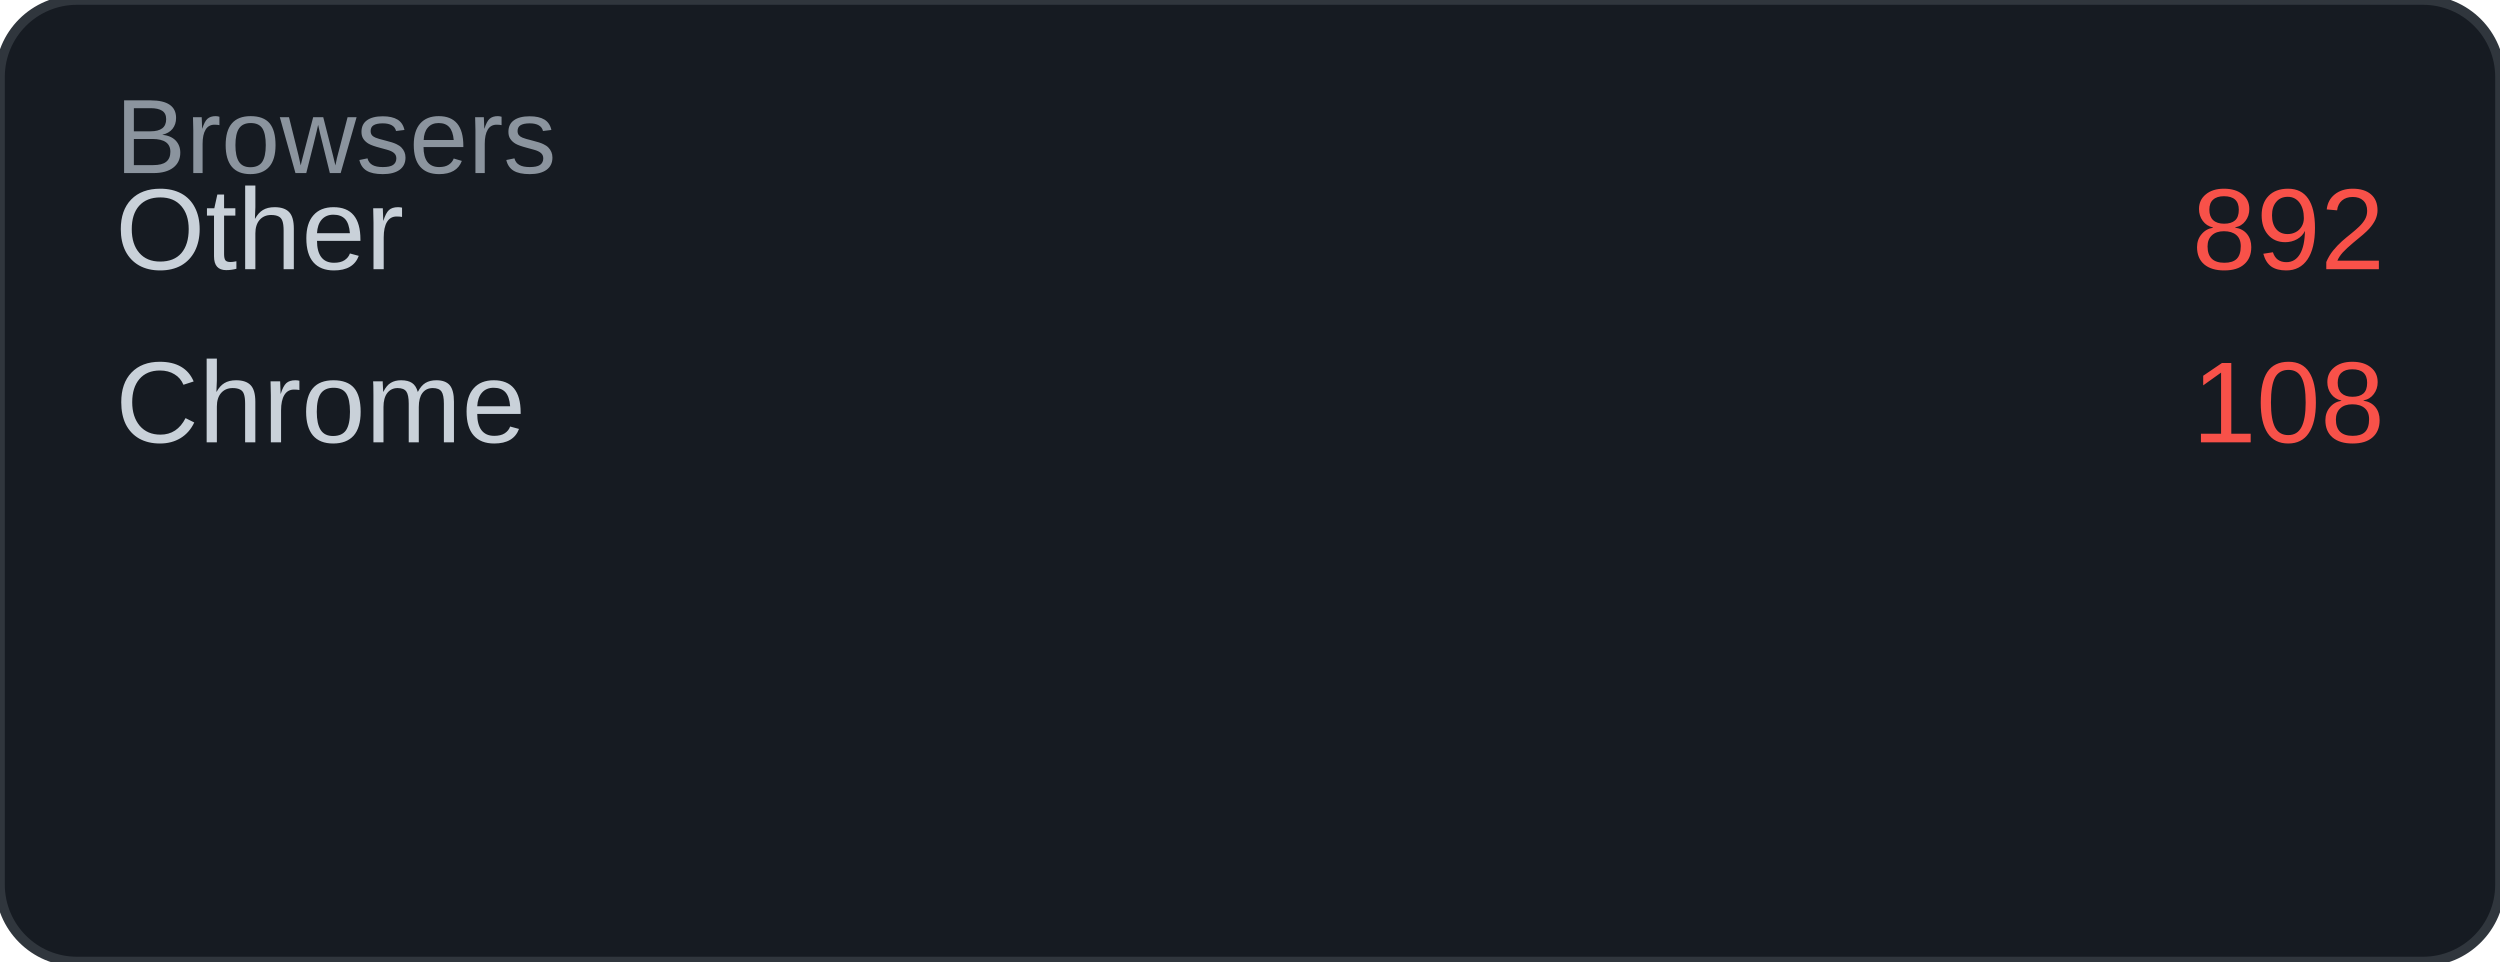
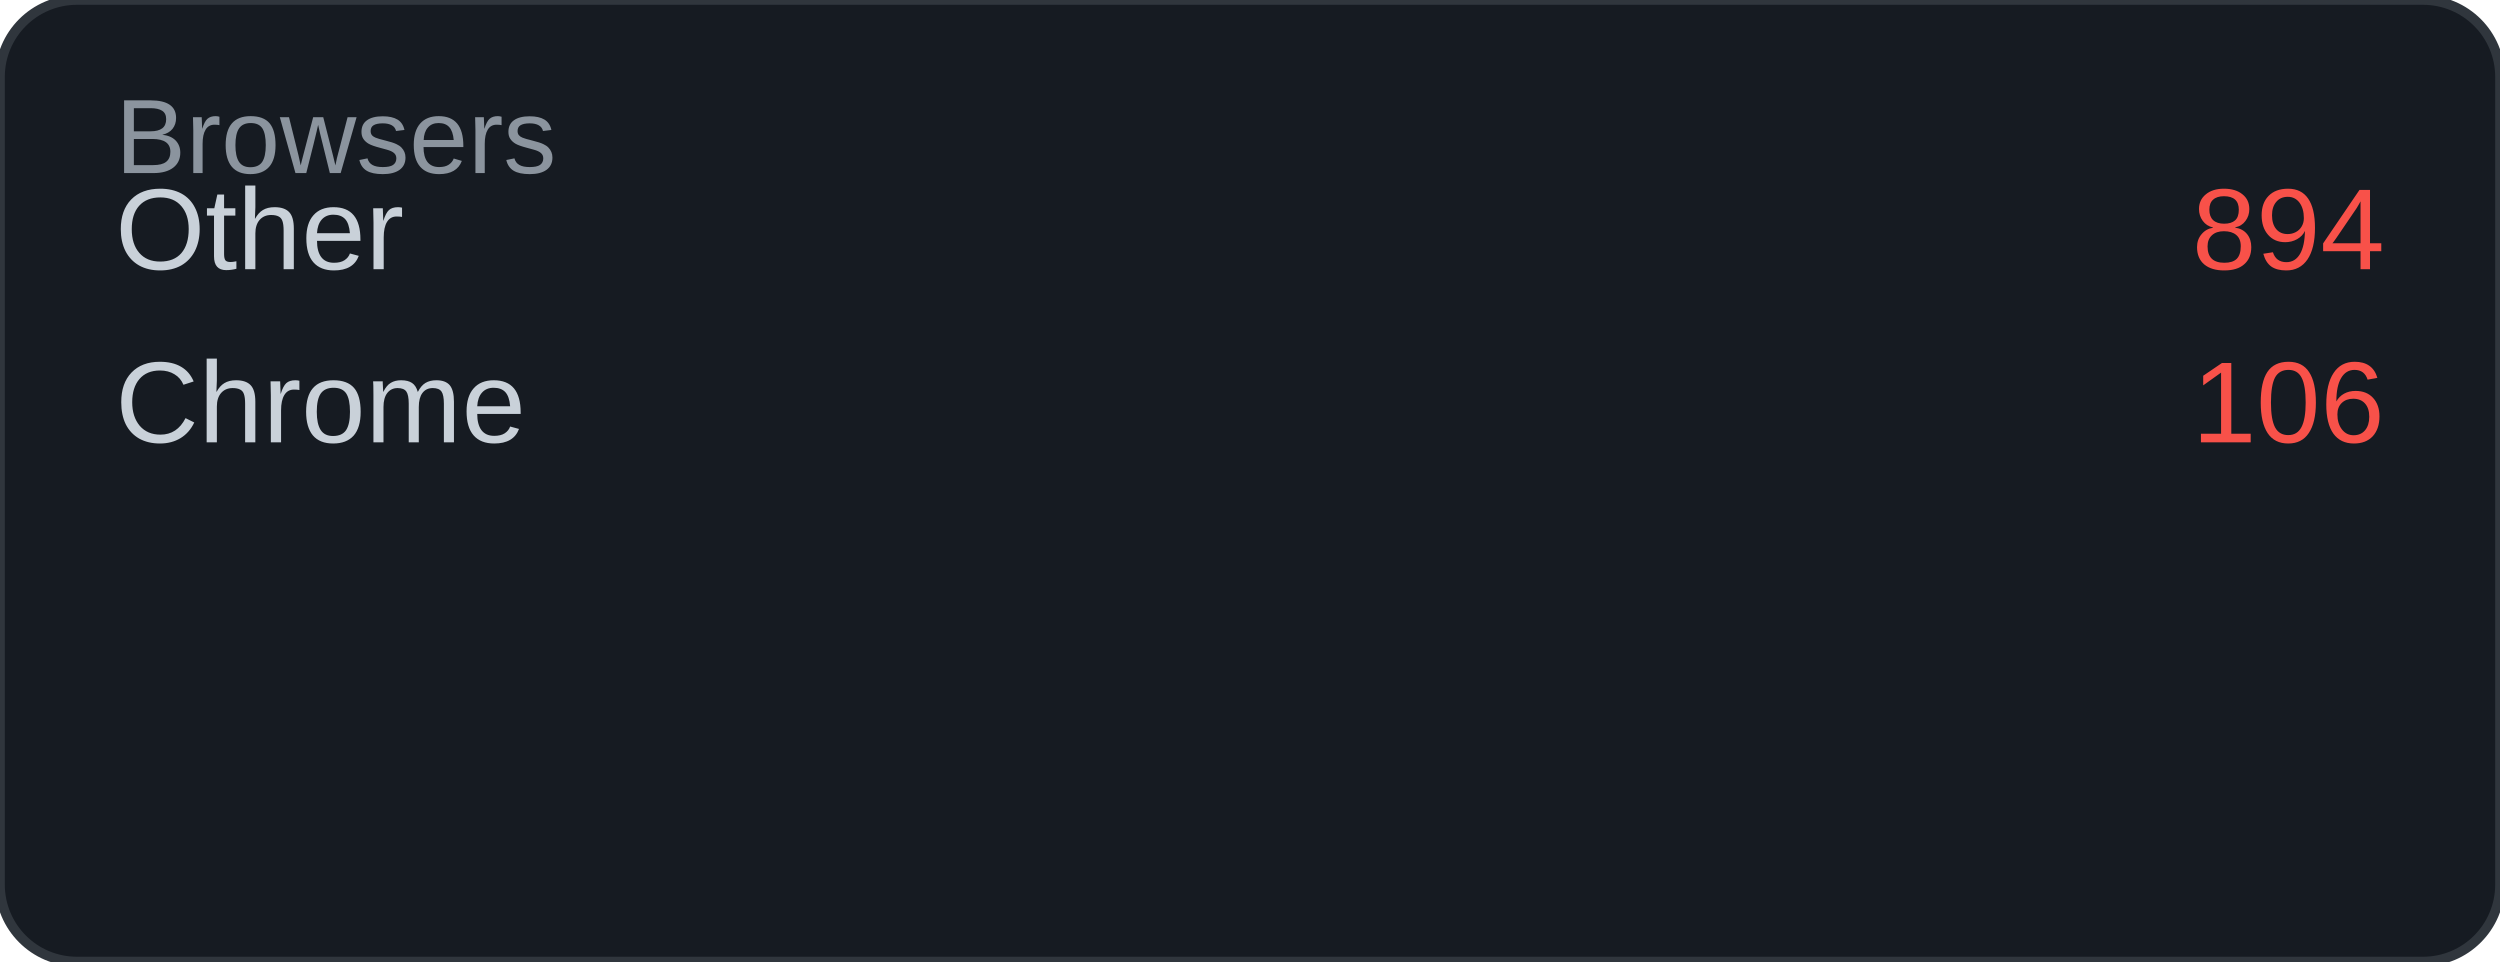
<svg xmlns="http://www.w3.org/2000/svg" width="260" height="100" viewBox="0 0 260 100">
  <rect width="260" height="100" rx="8" fill="#161b22" />
  <rect width="260" height="100" rx="8" fill="none" stroke="#30363d" stroke-width="1" />
  <text x="12" y="18" font-family="Arial, sans-serif" font-size="11" fill="#8b949e">Browsers</text>
  <text x="12" y="28" font-family="Arial, sans-serif" font-size="12" fill="#c9d1d9">Other</text>
-   <text x="248" y="28" font-family="Arial, sans-serif" font-size="12" fill="#f85149" text-anchor="end">892</text>
+   <text x="248" y="28" font-family="Arial, sans-serif" font-size="12" fill="#f85149" text-anchor="end">894</text>
  <text x="12" y="46" font-family="Arial, sans-serif" font-size="12" fill="#c9d1d9">Chrome</text>
-   <text x="248" y="46" font-family="Arial, sans-serif" font-size="12" fill="#f85149" text-anchor="end">108</text>
+   <text x="248" y="46" font-family="Arial, sans-serif" font-size="12" fill="#f85149" text-anchor="end">106</text>
</svg>
